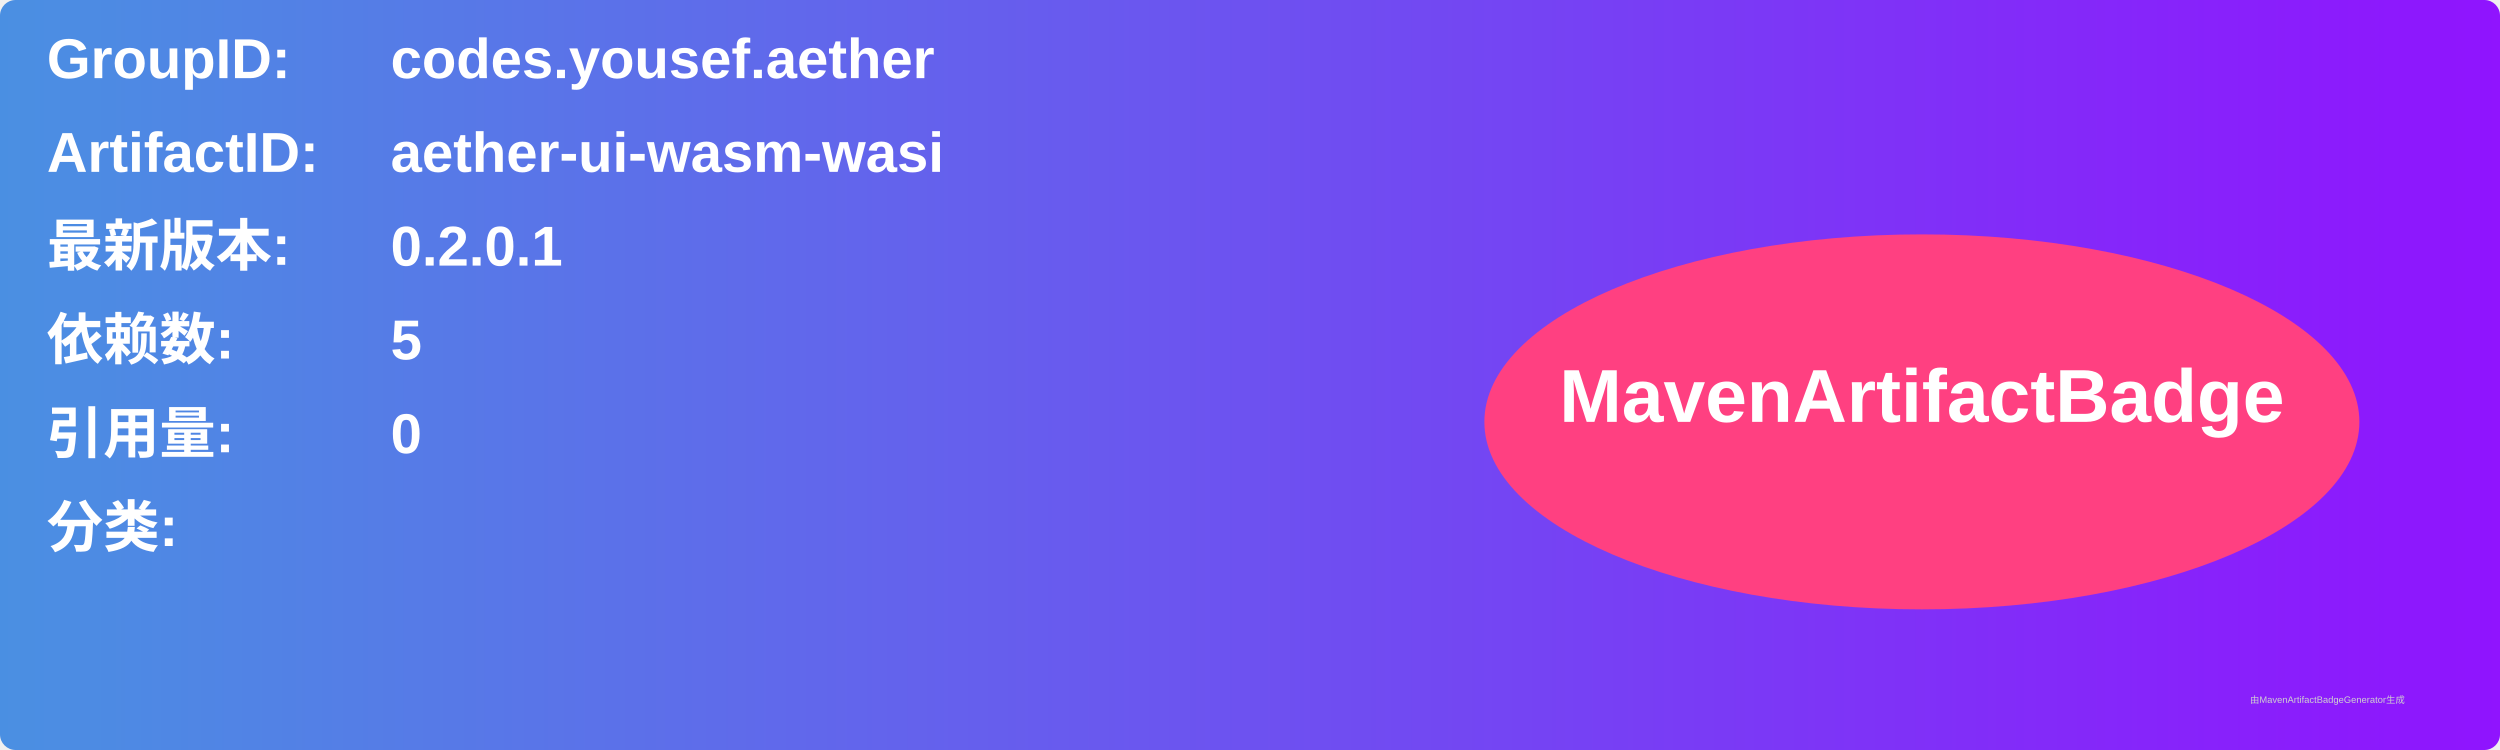
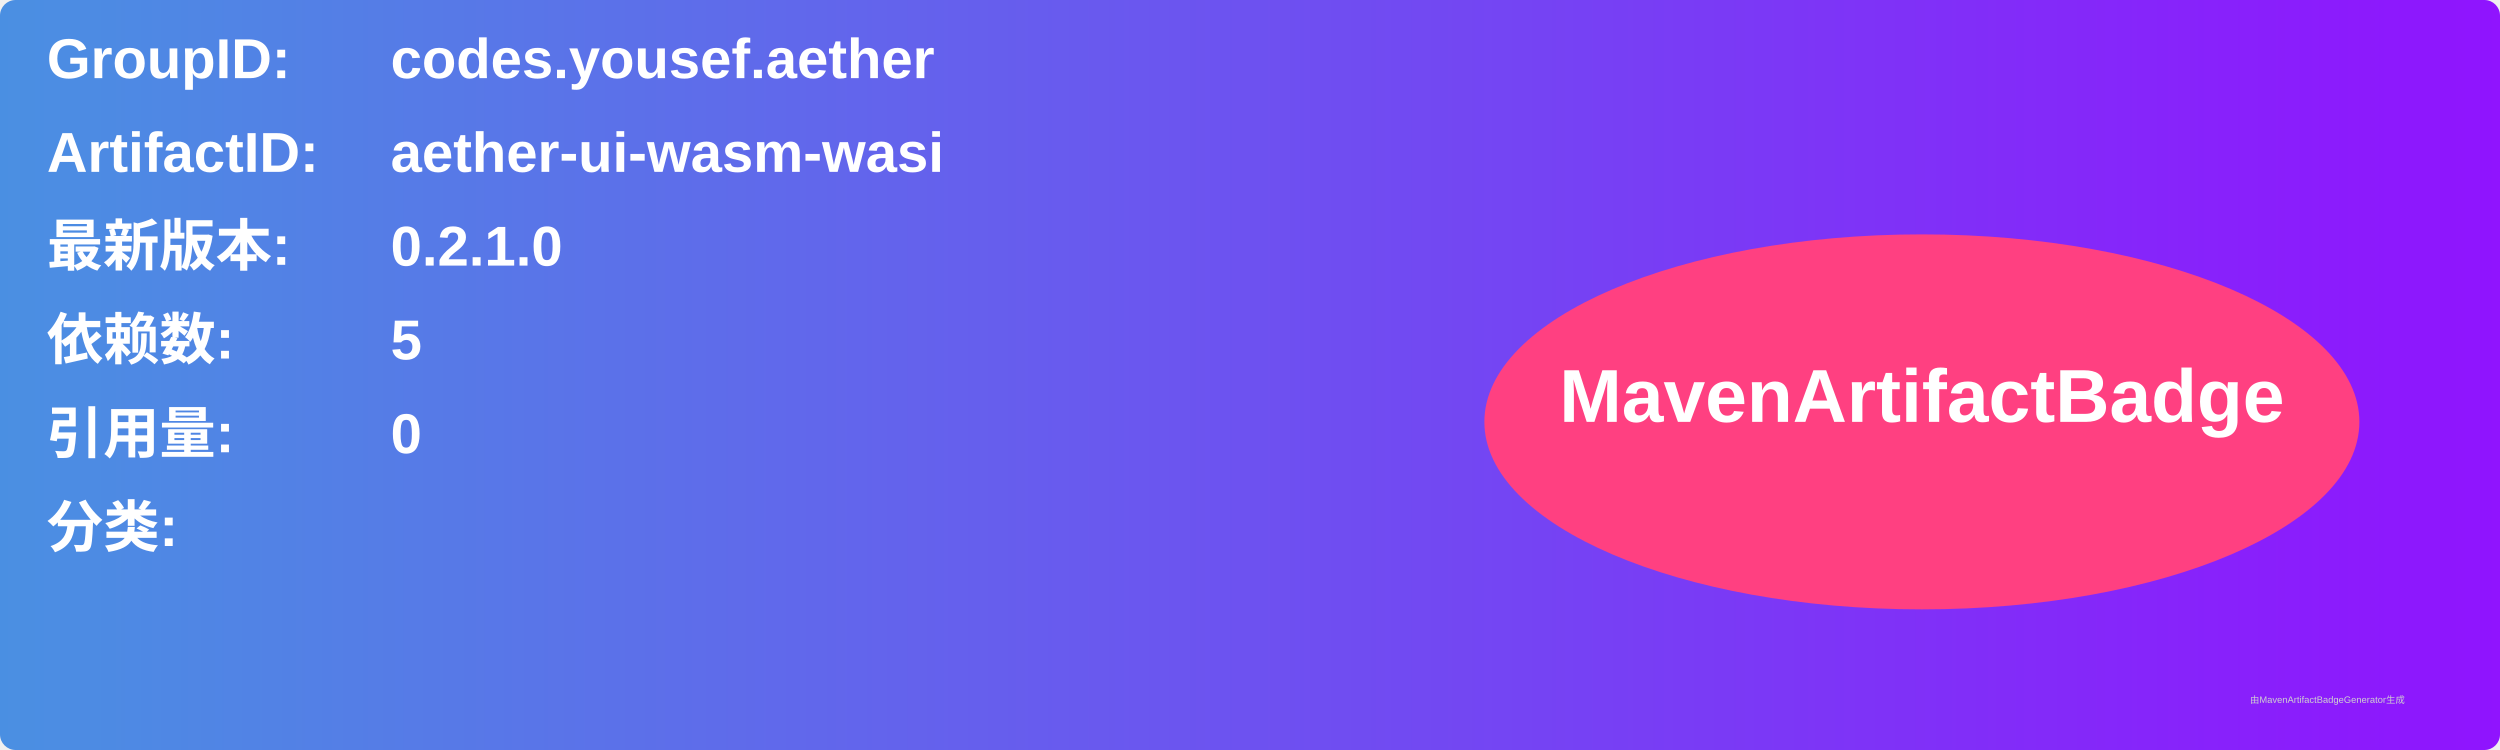
<svg xmlns="http://www.w3.org/2000/svg" width="800" height="240" viewBox="0 0 800 240">
  <linearGradient id="grad" x1="0%" y1="0%" x2="100%" y2="0%">
    <stop offset="0%" stop-color="#4a90e2" />
    <stop offset="100%" stop-color="#9013fe" />
  </linearGradient>
  <rect width="100%" height="100%" rx="5" ry="5" fill="url(#grad)" />
  <g transform="translate(15, 15)">
    <text x="0" y="10" font-family="Arial" font-size="18" fill="white" font-weight="bold" width="260">GroupID:</text>
    <text x="110" y="10" font-family="Arial" font-size="18" fill="white" font-weight="bold" width="460">codes.yousef.aether</text>
    <text x="0" y="40" font-family="Arial" font-size="18" fill="white" font-weight="bold" width="260">ArtifactID:</text>
    <text x="110" y="40" font-family="Arial" font-size="18" fill="white" font-weight="bold" width="460">aether-ui-wasm-wasi</text>
    <text x="0" y="70" font-family="Arial" font-size="18" fill="white" font-weight="bold">最新版本:</text>
    <text x="110" y="70" font-family="Arial" font-size="18" fill="white" font-weight="bold">
-       <tspan font-weight="bold">0.2.0.1</tspan>
+       <tspan font-weight="bold">0.2.1.0</tspan>
    </text>
    <text x="0" y="100" font-family="Arial" font-size="18" fill="white" font-weight="bold">依赖数: </text>
    <text x="110" y="100" font-family="Arial" font-size="18" fill="white">
      <tspan font-weight="bold">5</tspan>
    </text>
    <text x="0" y="130" font-family="Arial" font-size="18" fill="white" font-weight="bold">引用量: </text>
    <text x="110" y="130" font-family="Arial" font-size="18" fill="white">
      <tspan font-weight="bold">0</tspan>
    </text>
    <text x="0" y="160" font-family="Arial" font-size="18" fill="white" font-weight="bold">分类:</text>
    <text x="10" y="190" font-family="Arial" font-size="10" fill="white">
      <tspan font-weight="bold" />
    </text>
    <ellipse cx="600" cy="120" rx="140" ry="60" fill="#ff4081" />
    <text x="600" y="120" text-anchor="middle" font-family="Arial" font-size="24" fill="white" font-weight="bold">MavenArtifactBadge</text>
  </g>
  <text x="720" y="225" font-family="Arial" font-size="3" fill="#d0d0d0">由MavenArtifactBadgeGenerator生成</text>
</svg>
